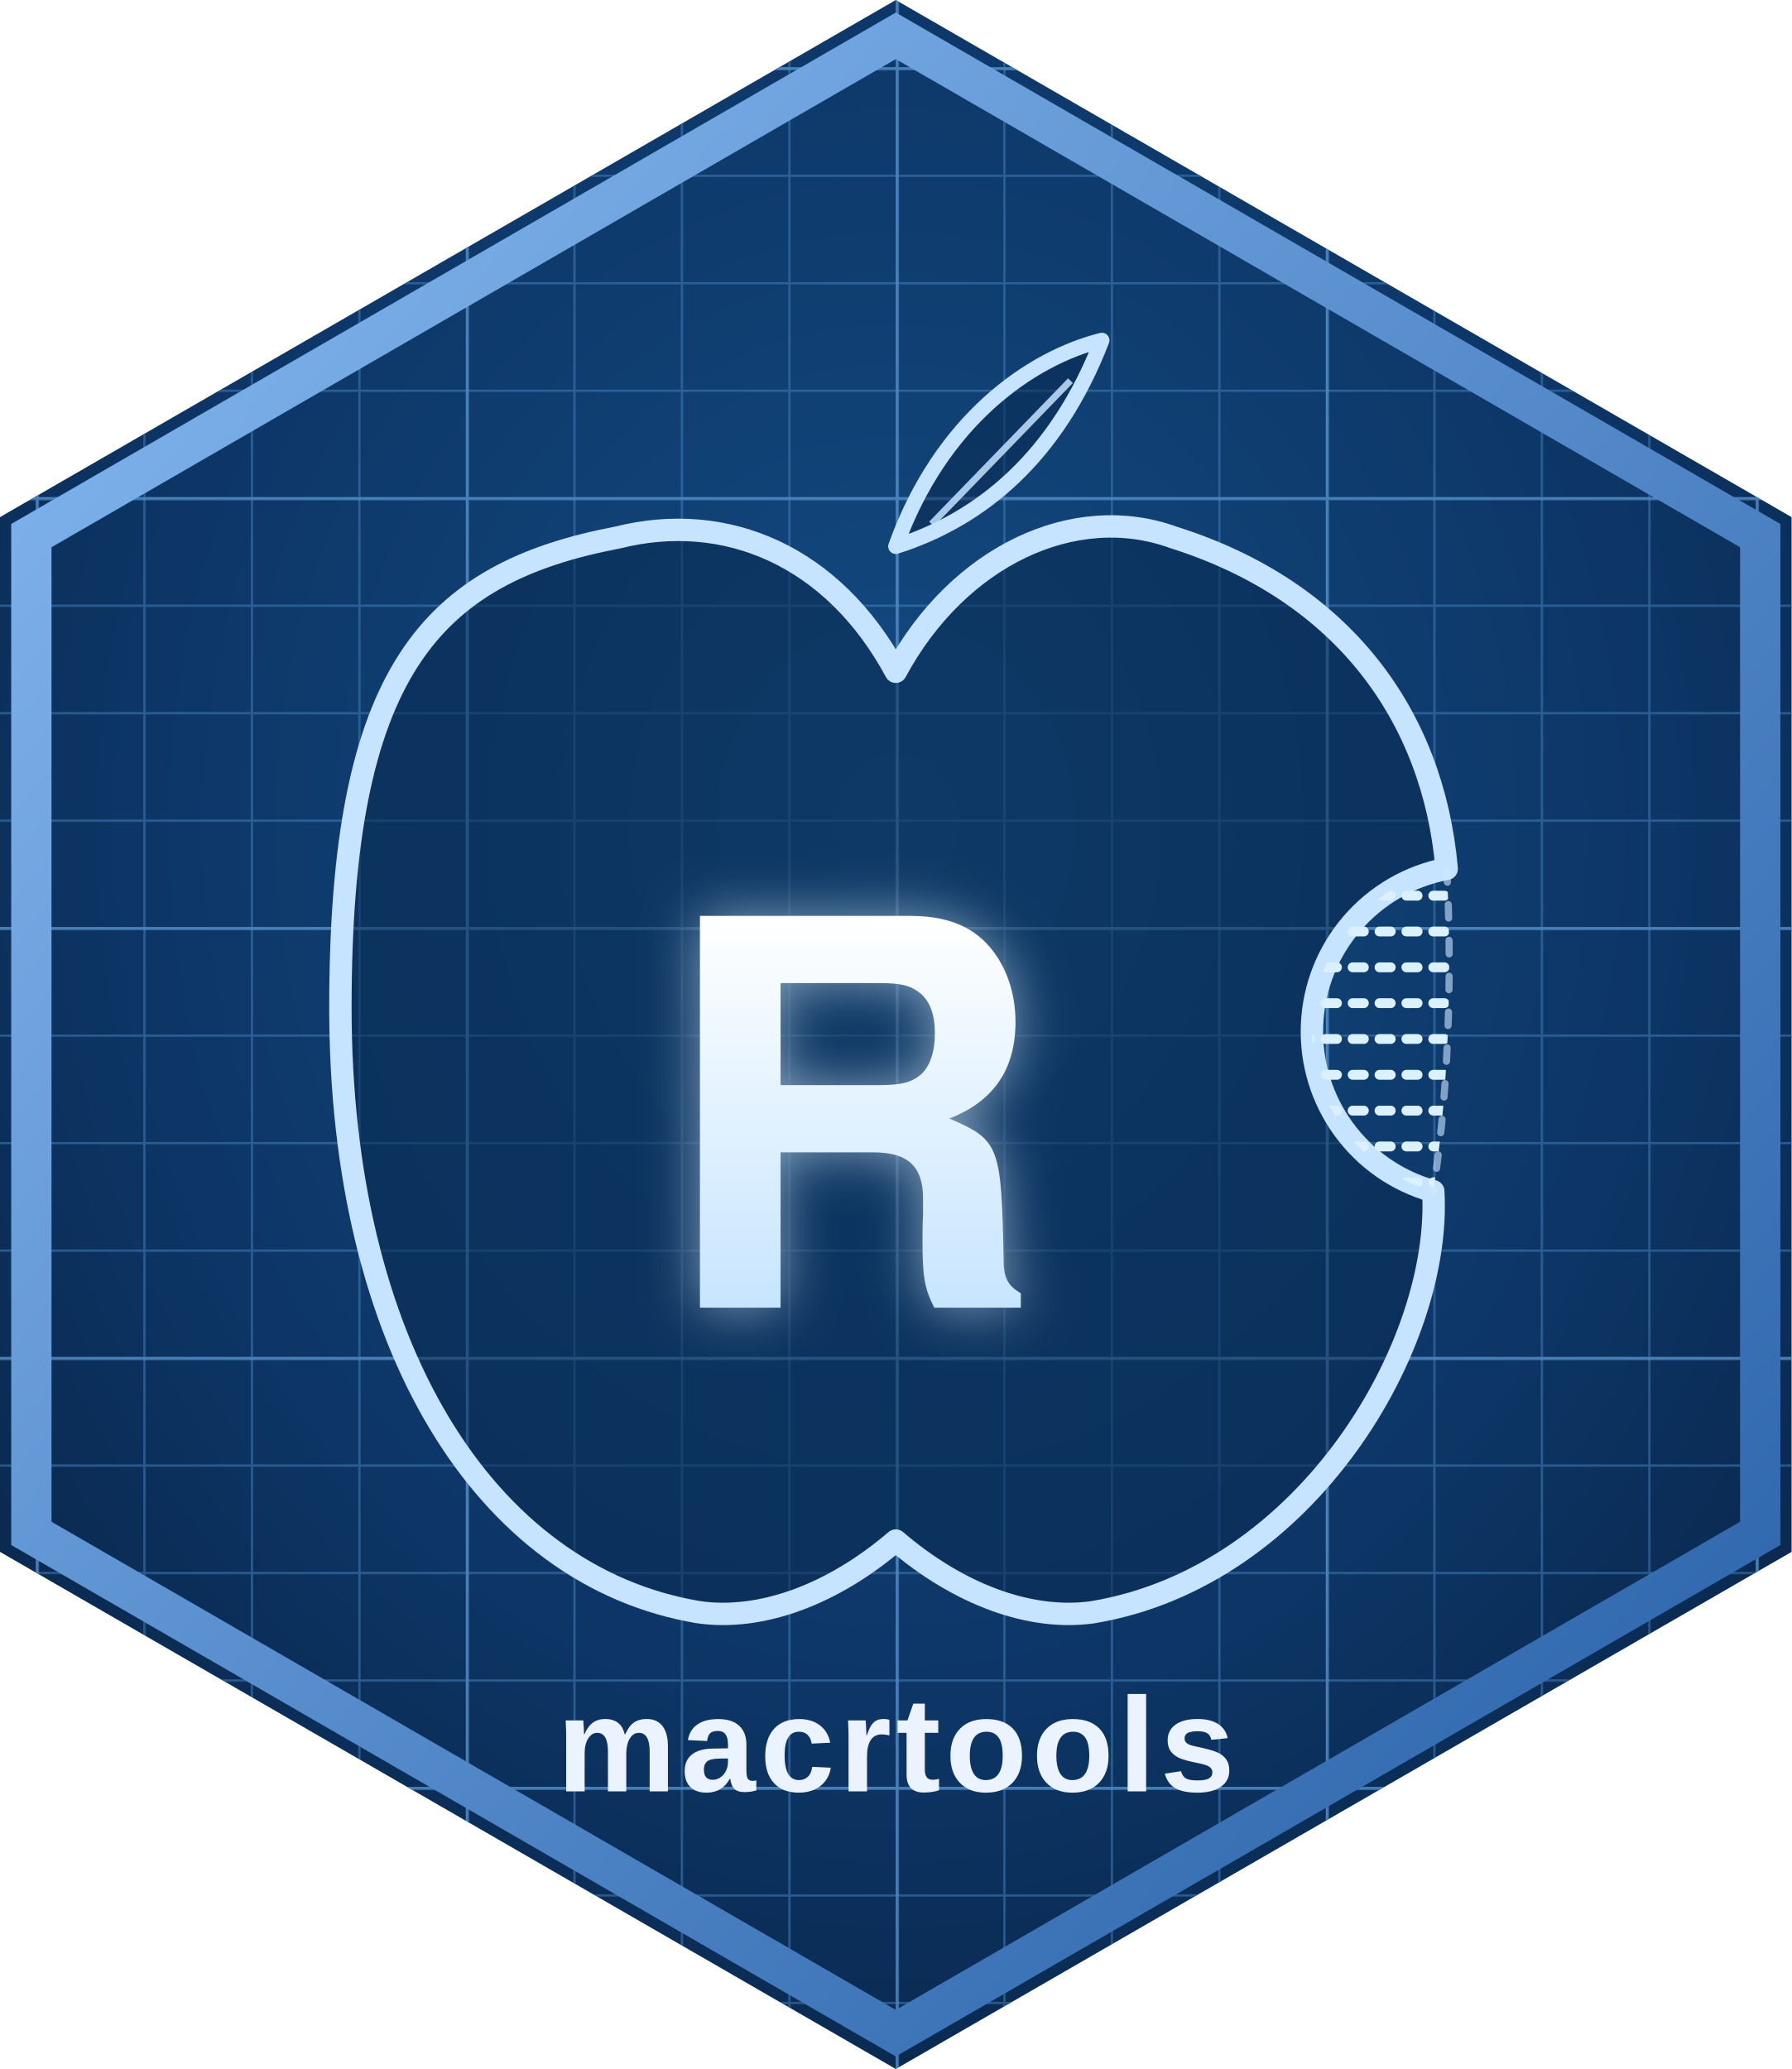
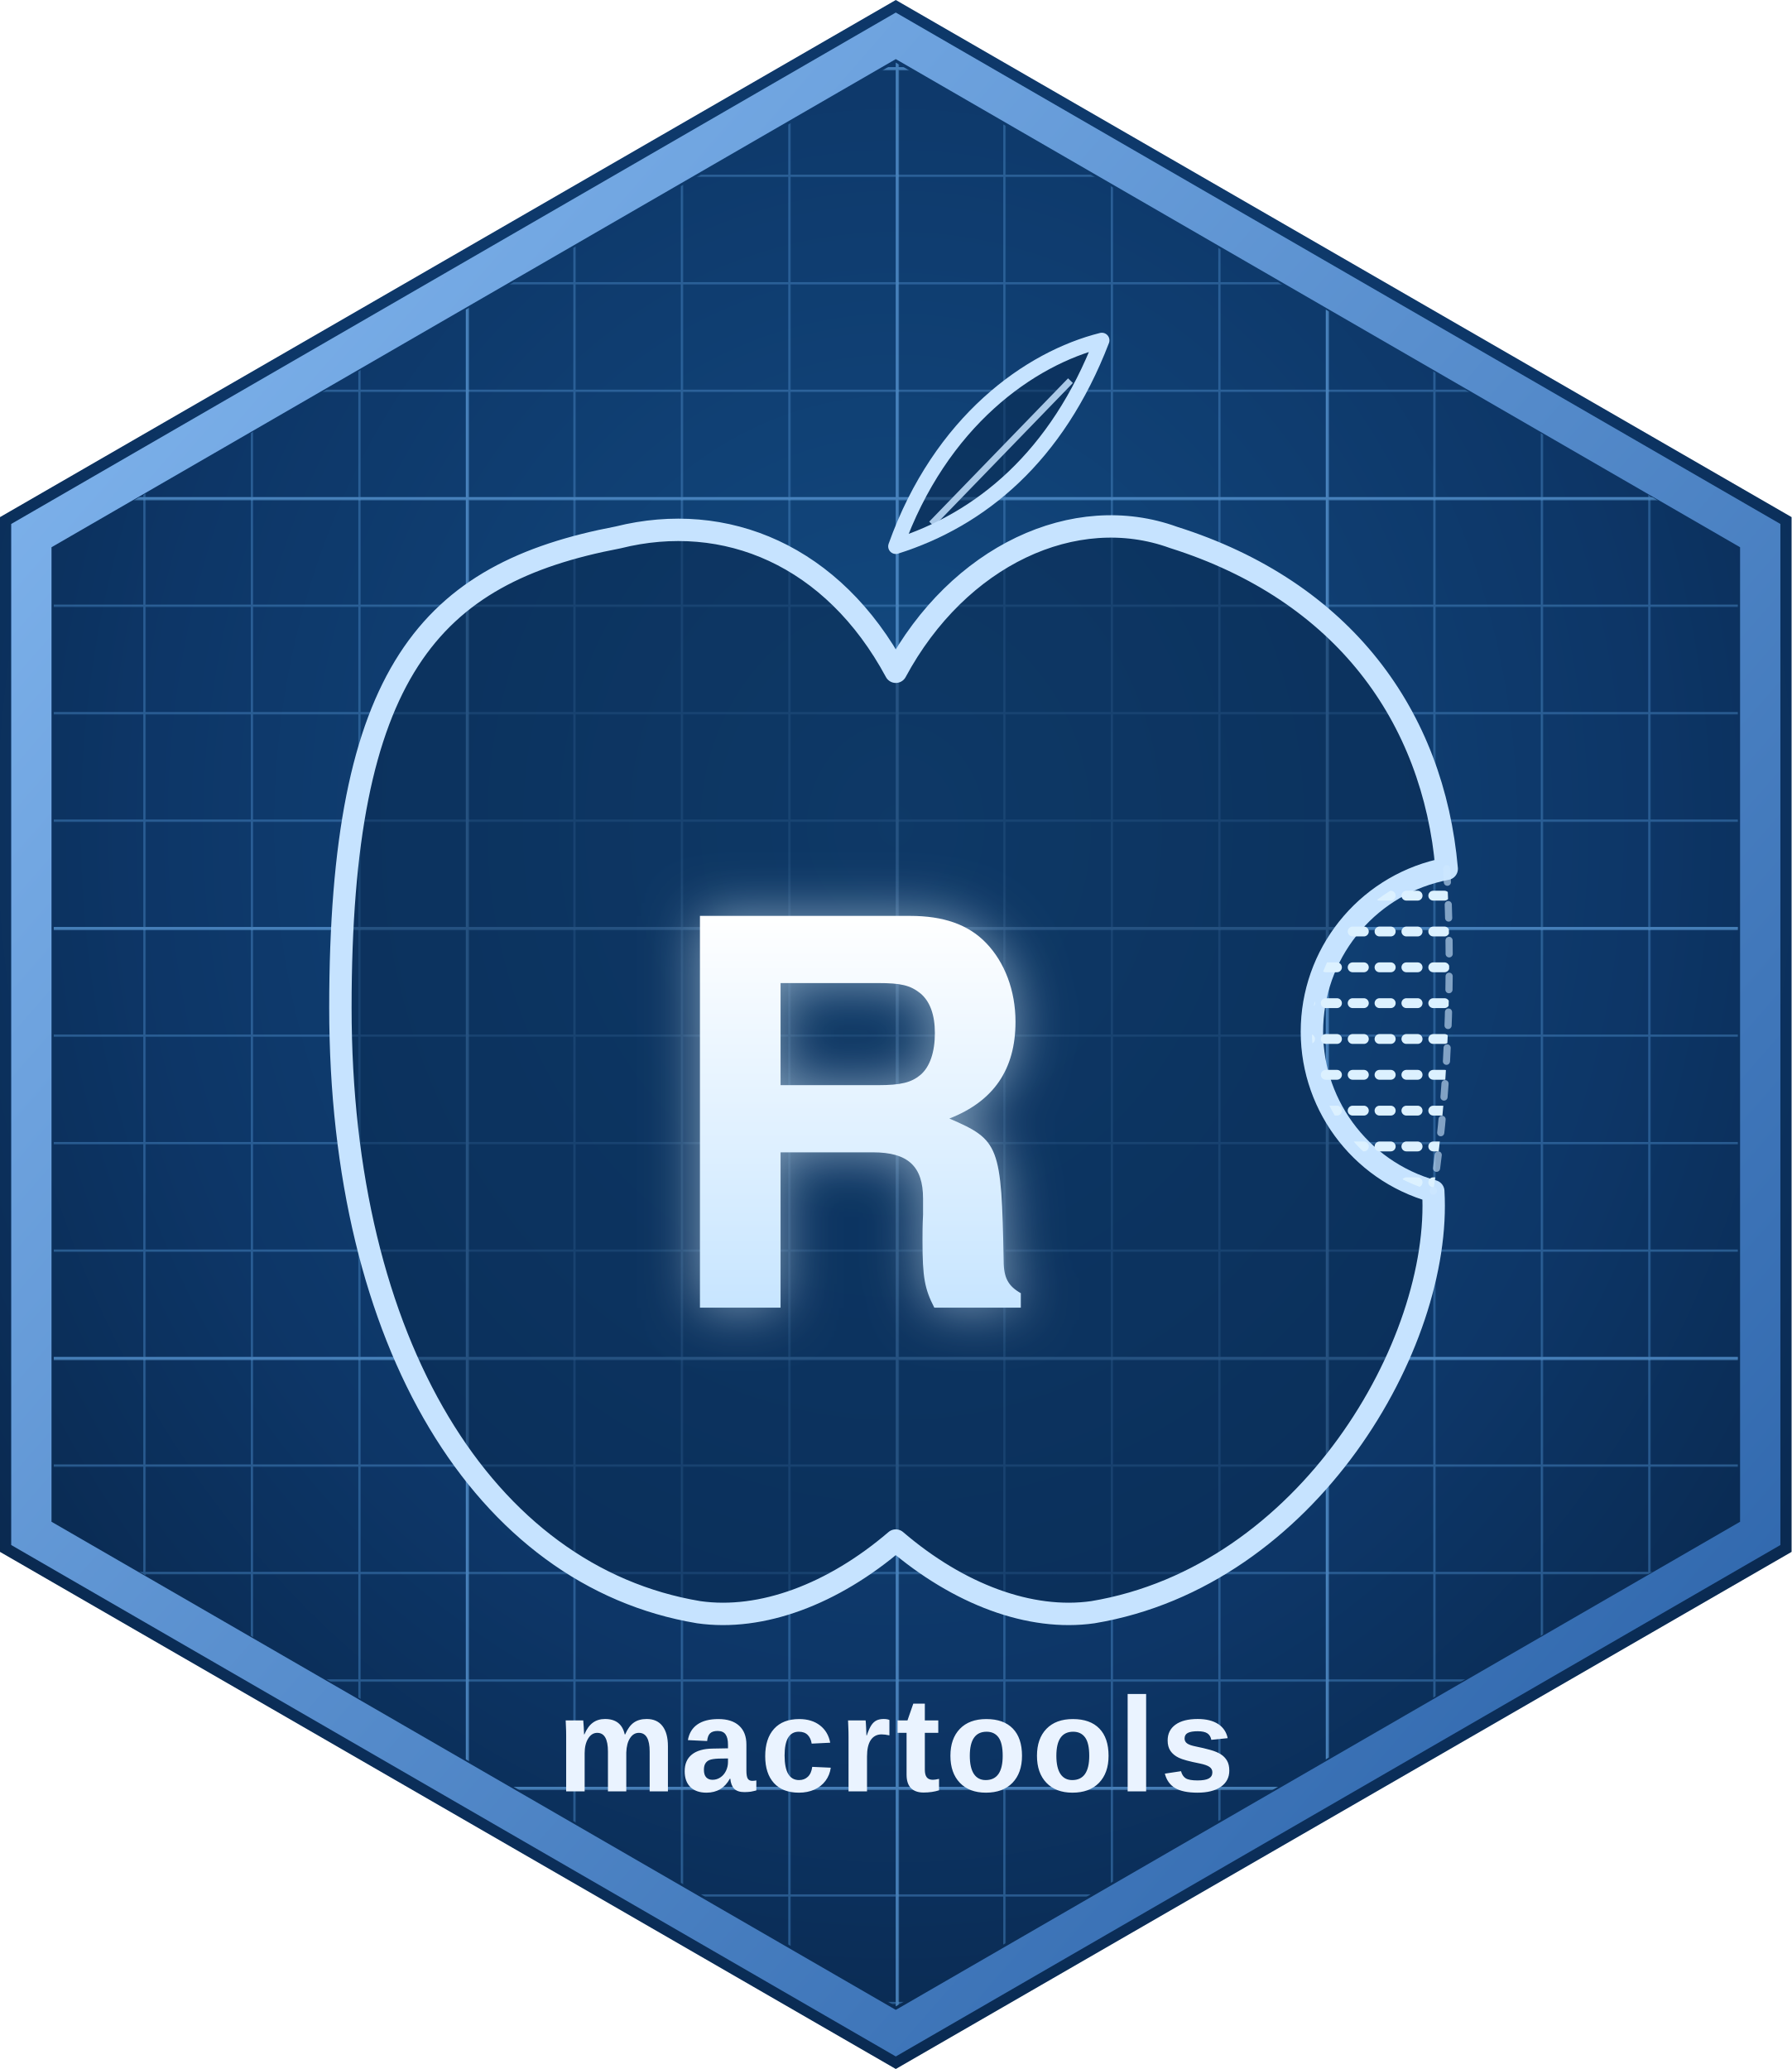
<svg xmlns="http://www.w3.org/2000/svg" viewBox="0 0 400 462" width="400" height="462">
  <defs>
    <clipPath id="hex">
      <path d="M200,0 L400,115.47 L400,346.53 L200,462 L0,346.53 L0,115.47 Z" />
    </clipPath>
    <radialGradient id="bg" cx="50%" cy="40%" r="75%">
      <stop offset="0%" stop-color="#134B82" />
      <stop offset="55%" stop-color="#0D3667" />
      <stop offset="100%" stop-color="#07203F" />
    </radialGradient>
    <linearGradient id="rfill" x1="0" y1="0" x2="0" y2="1">
      <stop offset="0%" stop-color="#FFFFFF" />
      <stop offset="100%" stop-color="#C7E5FF" />
    </linearGradient>
    <linearGradient id="border" x1="0" y1="0" x2="1" y2="1">
      <stop offset="0%" stop-color="#86BAF2" />
      <stop offset="100%" stop-color="#275FA6" />
    </linearGradient>
    <linearGradient id="scanfade" x1="0" y1="0" x2="0" y2="1">
      <stop offset="0%" stop-color="#DCF1FF" stop-opacity="0" />
      <stop offset="50%" stop-color="#DCF1FF" stop-opacity="0.9" />
      <stop offset="100%" stop-color="#DCF1FF" stop-opacity="0" />
    </linearGradient>
    <pattern id="gmin" width="24" height="24" patternUnits="userSpaceOnUse" patternTransform="translate(8,15)">
      <path d="M24 0 H0 V24" fill="none" stroke="#3C77B0" stroke-width="1" opacity="0.6" />
    </pattern>
    <pattern id="gmaj" width="96" height="96" patternUnits="userSpaceOnUse" patternTransform="translate(8,15)">
      <path d="M96 0 H0 V96" fill="none" stroke="#5F9CD8" stroke-width="1.4" opacity="0.55" />
    </pattern>
    <filter id="bloom" x="-70%" y="-70%" width="240%" height="240%">
      <feGaussianBlur stdDeviation="6" />
    </filter>
    <filter id="rshadow" x="-30%" y="-30%" width="160%" height="160%">
      <feDropShadow dx="0" dy="2.5" stdDeviation="3" flood-color="#16407A" flood-opacity="0.22" />
    </filter>
    <clipPath id="bitegap">
      <path d="M323,194 C 324,212 324,240 320,266 A 37,37 0 0 1 323,194 Z" />
    </clipPath>
+     <clipPath id="inner">
+       <path d="M200,14 L388,122 L388,340 L200,448 L12,340 L12,122 Z" />
+     </clipPath>
    <style>@keyframes rv0{0%,44.9%{opacity:0}49.9%{opacity:0.95}90%{opacity:0.95}100%{opacity:0}}@keyframes rv1{0%,46.1%{opacity:0}51.1%{opacity:0.95}90%{opacity:0.95}100%{opacity:0}}@keyframes rv2{0%,47.2%{opacity:0}52.2%{opacity:0.95}90%{opacity:0.95}100%{opacity:0}}@keyframes rv3{0%,48.4%{opacity:0}53.4%{opacity:0.95}90%{opacity:0.95}100%{opacity:0}}@keyframes rv4{0%,49.6%{opacity:0}54.6%{opacity:0.95}90%{opacity:0.95}100%{opacity:0}}@keyframes rv5{0%,50.7%{opacity:0}55.7%{opacity:0.95}90%{opacity:0.95}100%{opacity:0}}@keyframes rv6{0%,51.9%{opacity:0}56.9%{opacity:0.95}90%{opacity:0.95}100%{opacity:0}}@keyframes rv7{0%,53.0%{opacity:0}58.0%{opacity:0.95}90%{opacity:0.95}100%{opacity:0}}@keyframes rv8{0%,54.2%{opacity:0}59.2%{opacity:0.95}90%{opacity:0.95}100%{opacity:0}}@keyframes pulse{0%,42%{opacity:0.15}52%{opacity:1.0}60%{opacity:0.5}80%,100%{opacity:0.15}}@keyframes sweep{0%{transform:translateY(-170px);opacity:0}5%{opacity:.55}90%{opacity:.55}100%{transform:translateY(520px);opacity:0}}.hatch line:nth-child(1){animation:rv0 3.4s linear infinite}.hatch line:nth-child(2){animation:rv1 3.4s linear infinite}.hatch line:nth-child(3){animation:rv2 3.4s linear infinite}.hatch line:nth-child(4){animation:rv3 3.4s linear infinite}.hatch line:nth-child(5){animation:rv4 3.4s linear infinite}.hatch line:nth-child(6){animation:rv5 3.4s linear infinite}.hatch line:nth-child(7){animation:rv6 3.4s linear infinite}.hatch line:nth-child(8){animation:rv7 3.4s linear infinite}.hatch line:nth-child(9){animation:rv8 3.4s linear infinite}.rfx{animation:pulse 3.4s ease-in-out infinite}.scan{animation:sweep 3.4s ease-in-out infinite}@media (prefers-reduced-motion: reduce){.hatch line,.rfx,.scan{animation:none}.hatch line{opacity:0.95}.rfx{opacity:0.57}.scan{opacity:0}}</style>
  </defs>
  <g clip-path="url(#hex)">
    <rect x="0" y="0" width="400" height="462" fill="url(#bg)" />
+   </g>
+   <g clip-path="url(#inner)">
    <rect x="0" y="0" width="400" height="462" fill="url(#gmin)" />
    <rect x="0" y="0" width="400" height="462" fill="url(#gmaj)" />
    <path d="M200,150 C 214,124 240,112 262,120 C 300,132 320,160 323,194 A 37,37 0 0 0 320,266 C 322,300 292,352 244,360 C 230,362 214,356 200,344 C 186,356 170,362 156,360 C 108,352 76,300 76,225 C 76,150 96,128 138,120 C 162,114 186,124 200,150 Z" fill="#0A2A50" fill-opacity="0.55" stroke="#C6E3FF" stroke-width="5" stroke-linejoin="round" />
    <path d="M200,122 C 210,94 230,80 246,76 C 236,102 219,116 200,122 Z" fill="#0A2A50" fill-opacity="0.55" stroke="#C6E3FF" stroke-width="3.4" stroke-linejoin="round" />
    <line x1="208" y1="117" x2="239" y2="85" stroke="#C6E3FF" stroke-width="1.5" opacity="0.85" />
    <g class="hatch" clip-path="url(#bitegap)" stroke="#DCF1FF" stroke-linecap="round" stroke-width="2.2" stroke-dasharray="2.5 3.5">
      <line x1="284" y1="200" x2="332" y2="200" />
      <line x1="284" y1="208" x2="332" y2="208" />
      <line x1="284" y1="216" x2="332" y2="216" />
      <line x1="284" y1="224" x2="332" y2="224" />
      <line x1="284" y1="232" x2="332" y2="232" />
      <line x1="284" y1="240" x2="332" y2="240" />
      <line x1="284" y1="248" x2="332" y2="248" />
      <line x1="284" y1="256" x2="332" y2="256" />
      <line x1="284" y1="264" x2="332" y2="264" />
    </g>
    <path d="M323,194 C 324,212 324,240 320,266" fill="none" stroke="#CFE7FF" stroke-width="1.6" stroke-dasharray="3 5" stroke-linecap="round" opacity="0.6" />
    <text class="rfx" x="190" y="292" opacity="0.57" font-family="Helvetica Neue, Helvetica, Arial, sans-serif" font-weight="700" font-size="120" fill="#DCF1FF" text-anchor="middle" filter="url(#bloom)">R</text>
    <text x="190" y="292" font-family="Helvetica Neue, Helvetica, Arial, sans-serif" font-weight="700" font-size="120" fill="url(#rfill)" text-anchor="middle">R</text>
    <text x="200" y="400" font-family="Avenir Next, Helvetica Neue, Arial, sans-serif" font-weight="600" font-size="30" letter-spacing="1" fill="#EAF3FF" text-anchor="middle">macrtools</text>
    <rect class="scan" x="0" y="0" opacity="0" width="400" height="120" fill="url(#scanfade)" />
  </g>
  <path d="M200,8 L393,119.6 L393,342.4 L200,454 L7,342.4 L7,119.6 Z" fill="none" stroke="url(#border)" stroke-width="9" />
</svg>
